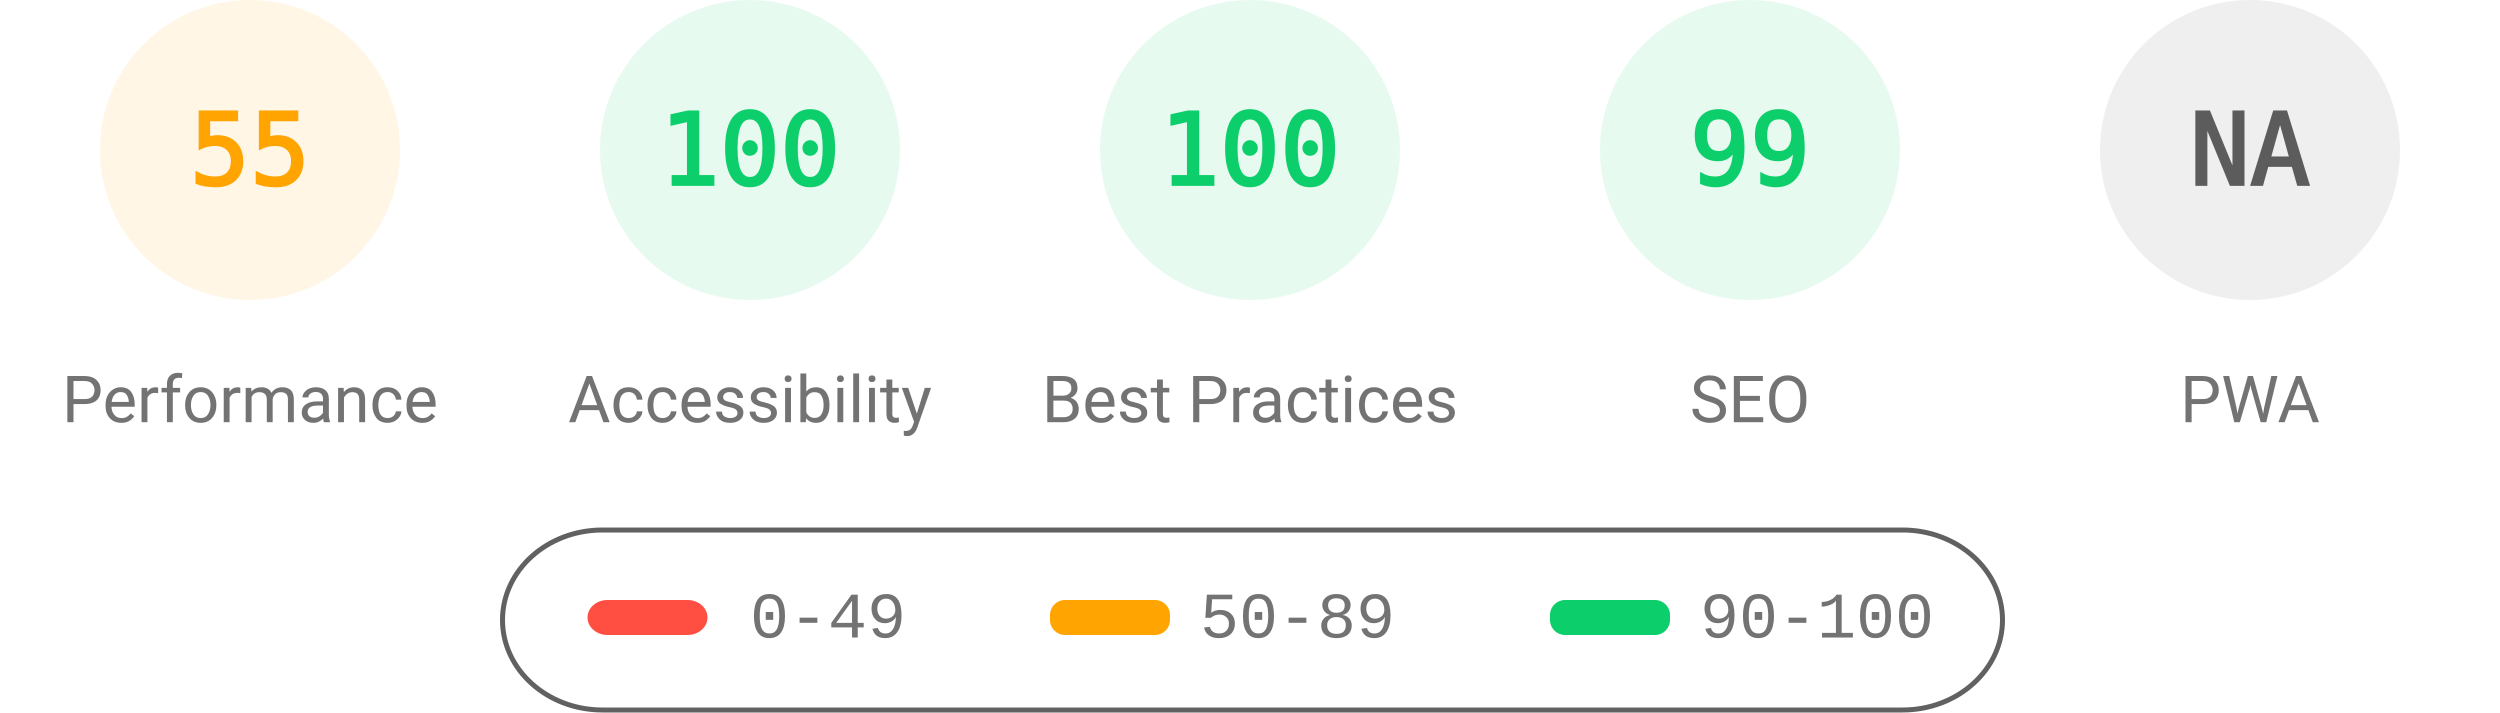
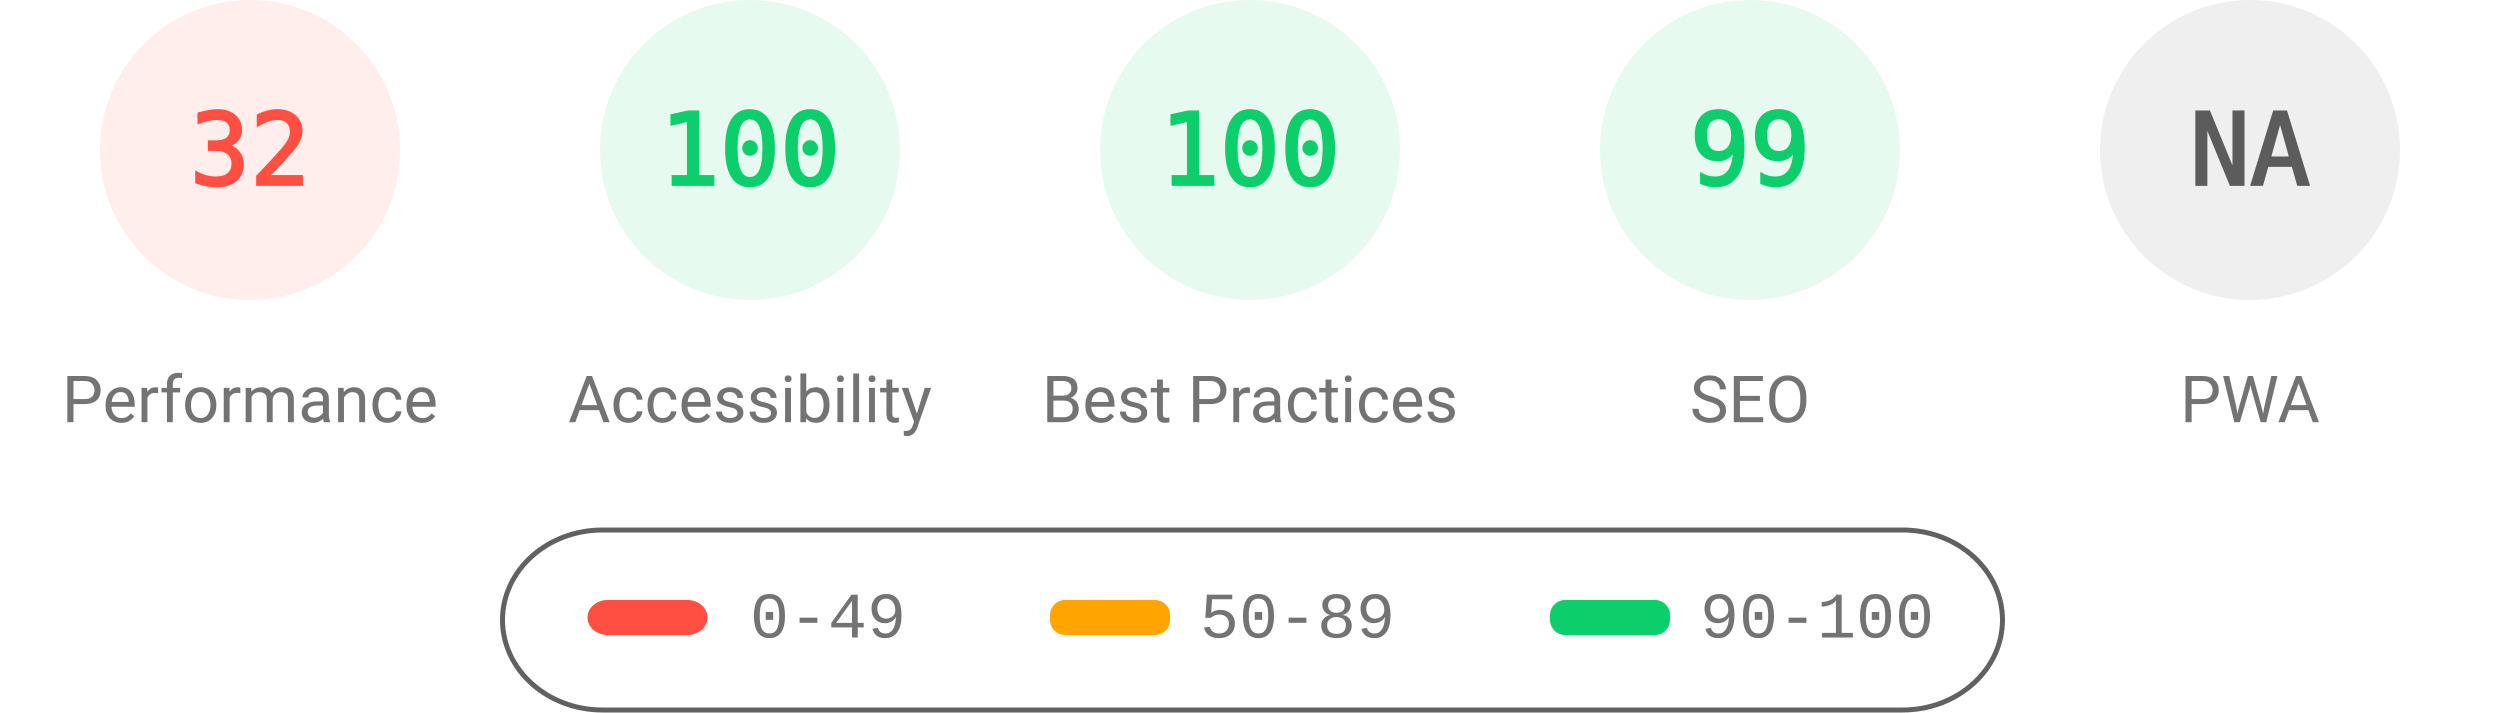
<svg xmlns="http://www.w3.org/2000/svg" fill="none" width="1000" height="285">
  <style>.gauge-base{opacity:.1}.gauge-arc{fill:none;animation-delay:250ms;stroke-linecap:round;transform:rotate(-90deg);transform-origin:100px 60px;animation:load-gauge 1s ease forwards}.guage-text{font-size:40px;font-family:monospace;text-align:center}.guage-red{color:#ff4e42;fill:#ff4e42;stroke:#ff4e42}.guage-orange{color:#ffa400;fill:#ffa400;stroke:#ffa400}.guage-green{color:#0cce6b;fill:#0cce6b;stroke:#0cce6b}.guage-undefined{color:#5c5c5c;fill:#5c5c5c;stroke:#5c5c5c}.guage-title{color:#737373;fill:#737373;stroke:none;font-size:26px;line-height:26px;font-family:Roboto,Halvetica,Arial,sans-serif}@keyframes load-gauge{from{stroke-dasharray:0 352.858}}</style>
-   <svg class="guage-div guage-perf guage-orange" viewBox="0 0 200 200" width="200" height="200">
+   <svg class="guage-div guage-perf guage-red" viewBox="0 0 200 200" width="200" height="200">
    <circle class="gauge-base" r="56" cx="100" cy="60" stroke-width="8" />
-     <circle class="gauge-arc guage-arc-1" r="56" cx="100" cy="60" stroke-width="8" style="stroke-dasharray:193.522,351.858" />
-     <text class="guage-text" x="100" y="60" alignment-baseline="central" dominant-baseline="central" text-anchor="middle">55</text>
+     <circle class="gauge-arc guage-arc-1" r="56" cx="100" cy="60" stroke-width="8" style="stroke-dasharray:112.595,351.858" />
+     <text class="guage-text" x="100" y="60" alignment-baseline="central" dominant-baseline="central" text-anchor="middle">32</text>
    <text class="guage-title" x="100" y="160" alignment-baseline="central" dominant-baseline="central" text-anchor="middle">Performance</text>
  </svg>
  <svg class="guage-div guage-acc guage-green" viewBox="0 0 200 200" width="200" height="200" x="200">
    <circle class="gauge-base" r="56" cx="100" cy="60" stroke-width="8" />
    <circle class="gauge-arc guage-arc-2" r="56" cx="100" cy="60" stroke-width="8" style="stroke-dasharray:351.858,351.858" />
    <text class="guage-text" x="100" y="60" alignment-baseline="central" dominant-baseline="central" text-anchor="middle">100</text>
    <text class="guage-title" x="100" y="160" alignment-baseline="central" dominant-baseline="central" text-anchor="middle">Accessibility</text>
  </svg>
  <svg class="guage-div guage-best guage-green" viewBox="0 0 200 200" width="200" height="200" x="400">
    <circle class="gauge-base" r="56" cx="100" cy="60" stroke-width="8" />
    <circle class="gauge-arc guage-arc-3" r="56" cx="100" cy="60" stroke-width="8" style="stroke-dasharray:351.858,351.858" />
    <text class="guage-text" x="100" y="60" alignment-baseline="central" dominant-baseline="central" text-anchor="middle">100</text>
    <text class="guage-title" x="100" y="160" alignment-baseline="central" dominant-baseline="central" text-anchor="middle">Best Practices</text>
  </svg>
  <svg class="guage-div guage-seo guage-green" viewBox="0 0 200 200" width="200" height="200" x="600">
    <circle class="gauge-base" r="56" cx="100" cy="60" stroke-width="8" />
    <circle class="gauge-arc guage-arc-4" r="56" cx="100" cy="60" stroke-width="8" style="stroke-dasharray:348.339,351.858" />
    <text class="guage-text" x="100" y="60" alignment-baseline="central" dominant-baseline="central" text-anchor="middle">99</text>
    <text class="guage-title" x="100" y="160" alignment-baseline="central" dominant-baseline="central" text-anchor="middle">SEO</text>
  </svg>
  <svg class="guage-div guage-pwa guage-undefined" viewBox="0 0 200 200" width="200" height="200" x="800">
    <circle class="gauge-base" r="56" cx="100" cy="60" stroke-width="8" />
    <circle class="gauge-arc guage-arc-4" r="56" cx="100" cy="60" stroke-width="8" style="stroke-dasharray:351.858,351.858" />
    <text class="guage-text" x="100" y="60" alignment-baseline="central" dominant-baseline="central" text-anchor="middle">NA</text>
    <text class="guage-title" x="100" y="160" alignment-baseline="central" dominant-baseline="central" text-anchor="middle">PWA</text>
  </svg>
  <svg width="604" height="76" x="200" y="210">
    <path fill="none" id="canvas_background" d="M-1-1h604v80H-1z" />
    <rect fill-opacity="0" stroke="#616161" stroke-width="2" rx="40" id="svg_2" height="72" width="600" y="2" x="1" fill="#000" />
    <rect stroke="#000" rx="8" id="svg_3" height="14" width="48" y="30" x="35" stroke-opacity="null" stroke-width="0" fill="#ff4e42" />
    <rect stroke="#000" rx="6" id="svg_4" height="14" width="48" y="30" x="220" stroke-opacity="null" stroke-width="0" fill="#ffa400" />
    <rect stroke="#000" rx="6" id="svg_5" height="14" width="48" y="30" x="420" stroke-opacity="null" stroke-width="0" fill="#0cce6b" />
    <text xml:space="preserve" text-anchor="start" font-family="'Courier New', Courier, monospace" font-size="26" id="svg_6" y="45" x="100" stroke-opacity="null" stroke-width="0" stroke="#000" fill="#737373">0-49</text>
    <text xml:space="preserve" text-anchor="start" font-family="'Courier New', Courier, monospace" font-size="26" id="svg_7" y="45" x="280" stroke-opacity="null" stroke-width="0" stroke="#000" fill="#737373">50-89</text>
    <text xml:space="preserve" text-anchor="start" font-family="'Courier New', Courier, monospace" font-size="26" id="svg_8" y="45" x="480" stroke-opacity="null" stroke-width="0" stroke="#000" fill="#737373">90-100</text>
  </svg>
</svg>
